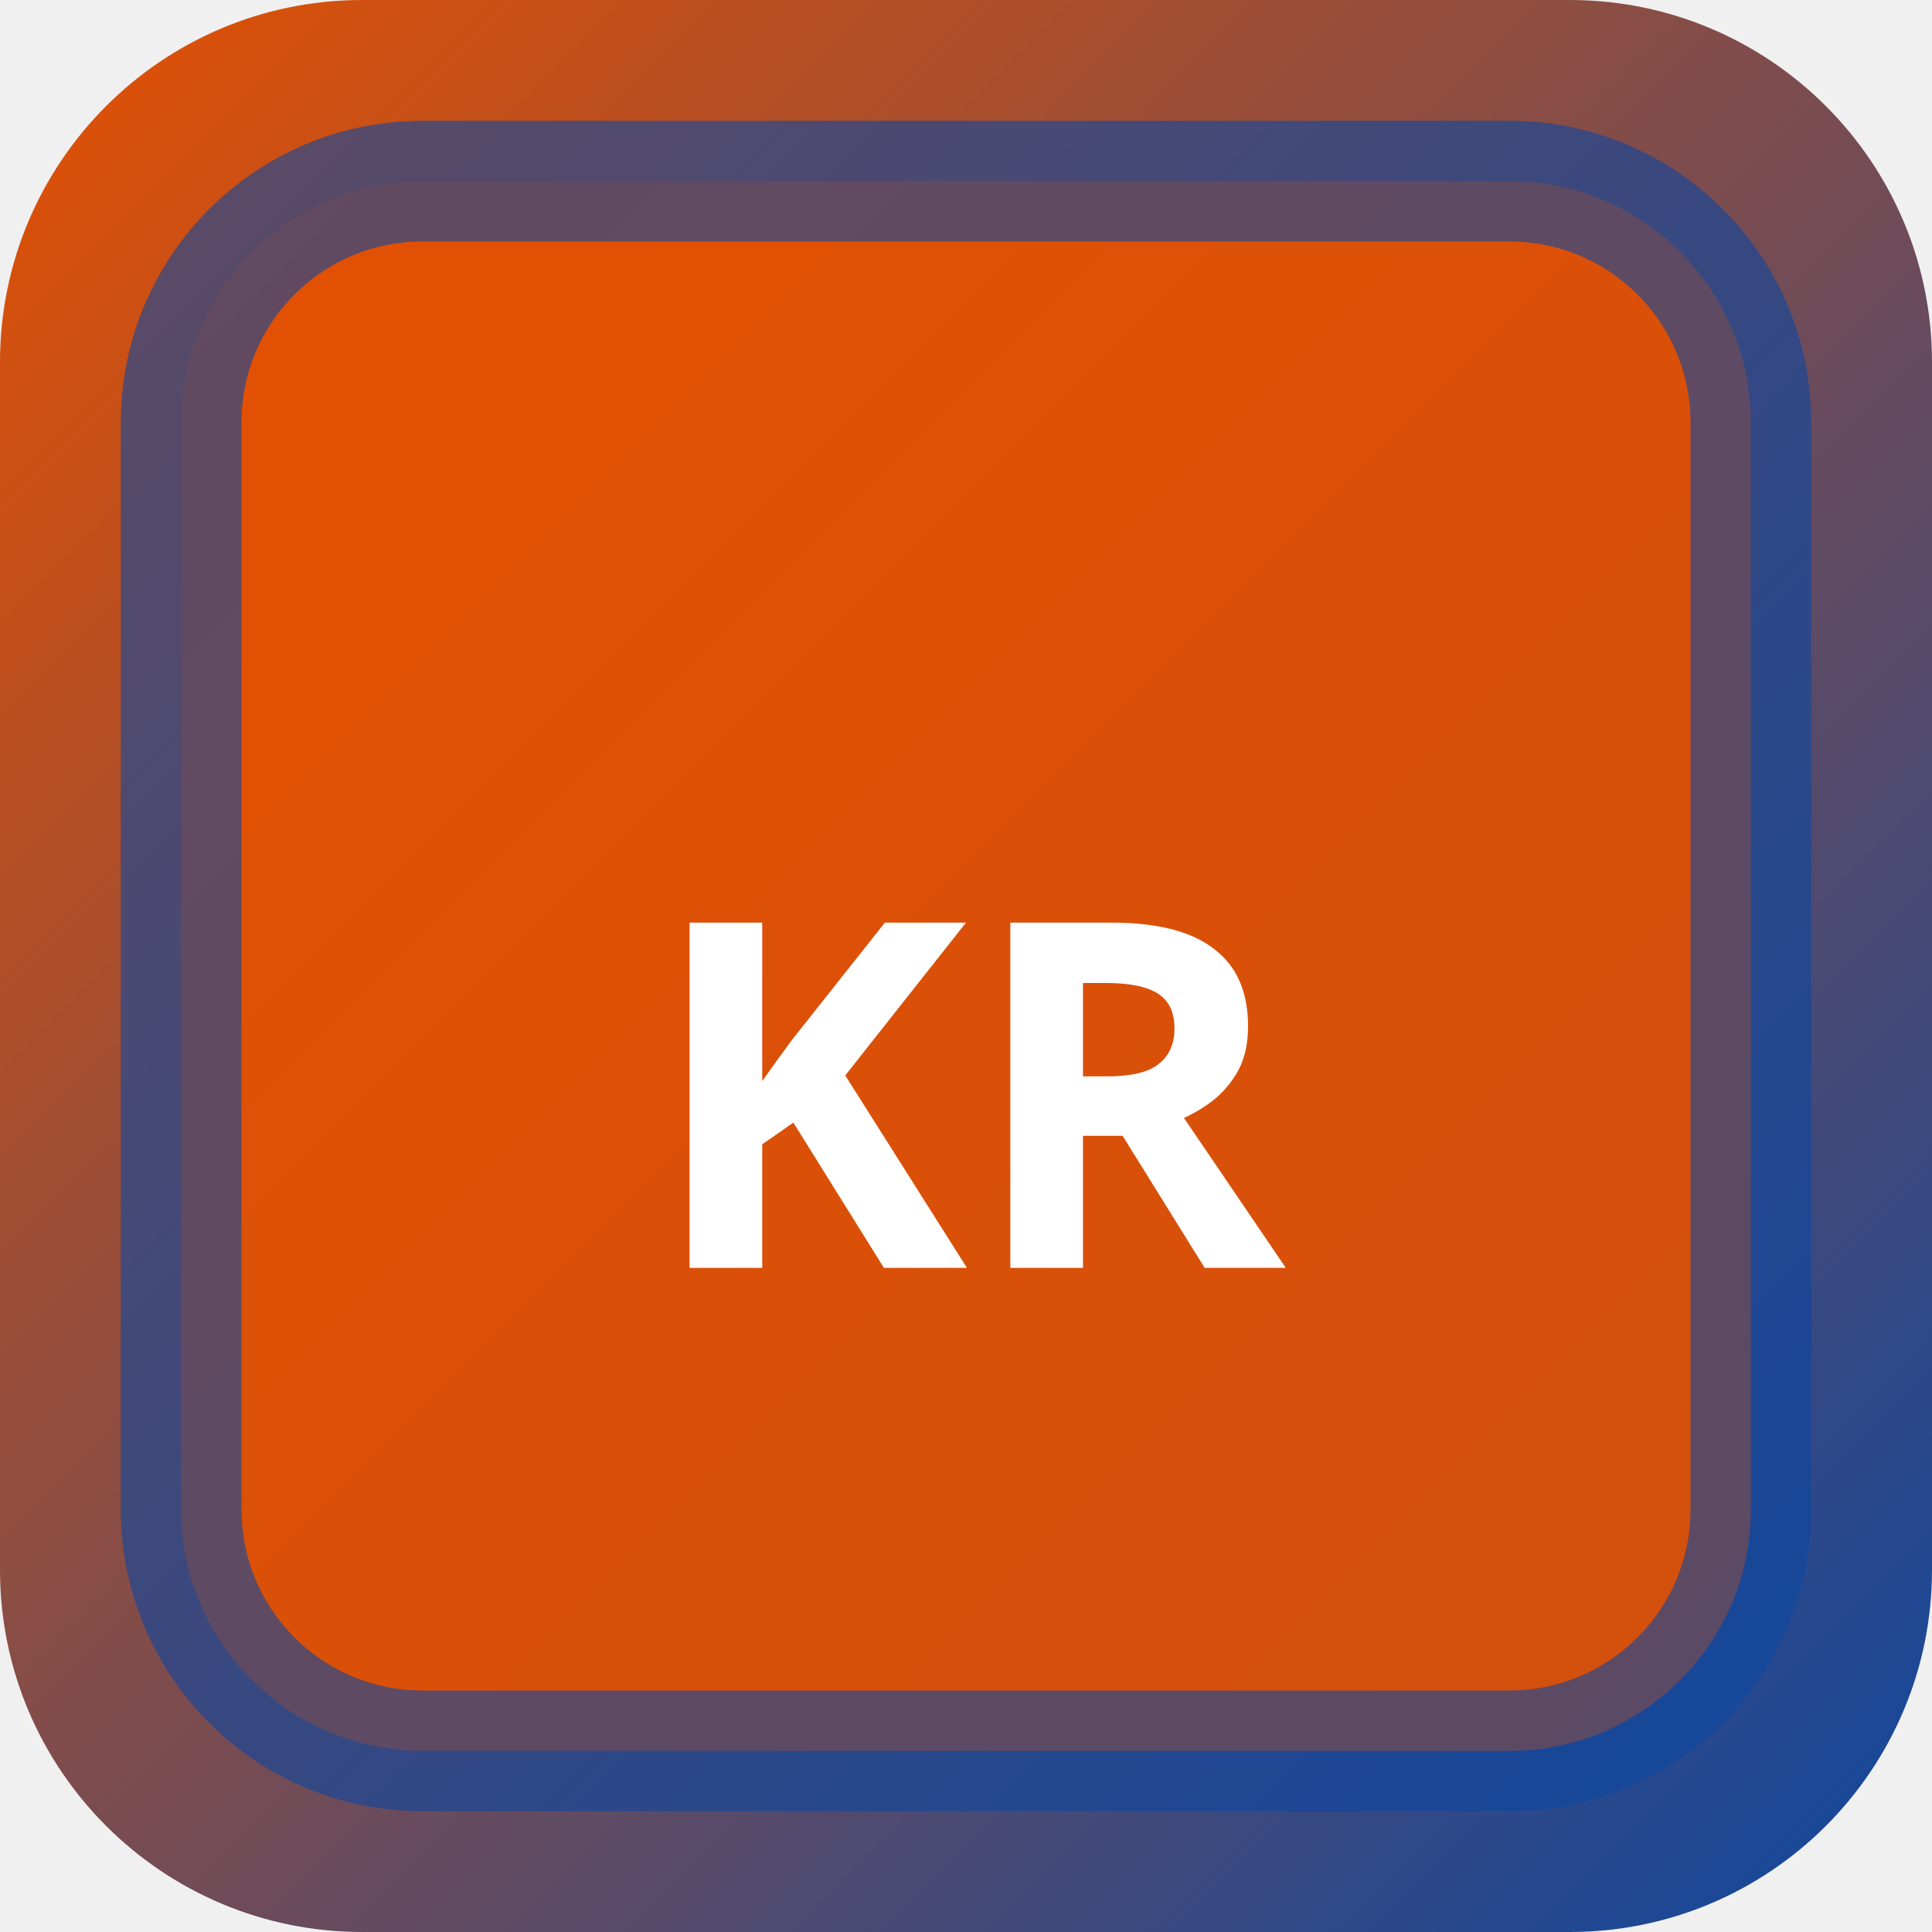
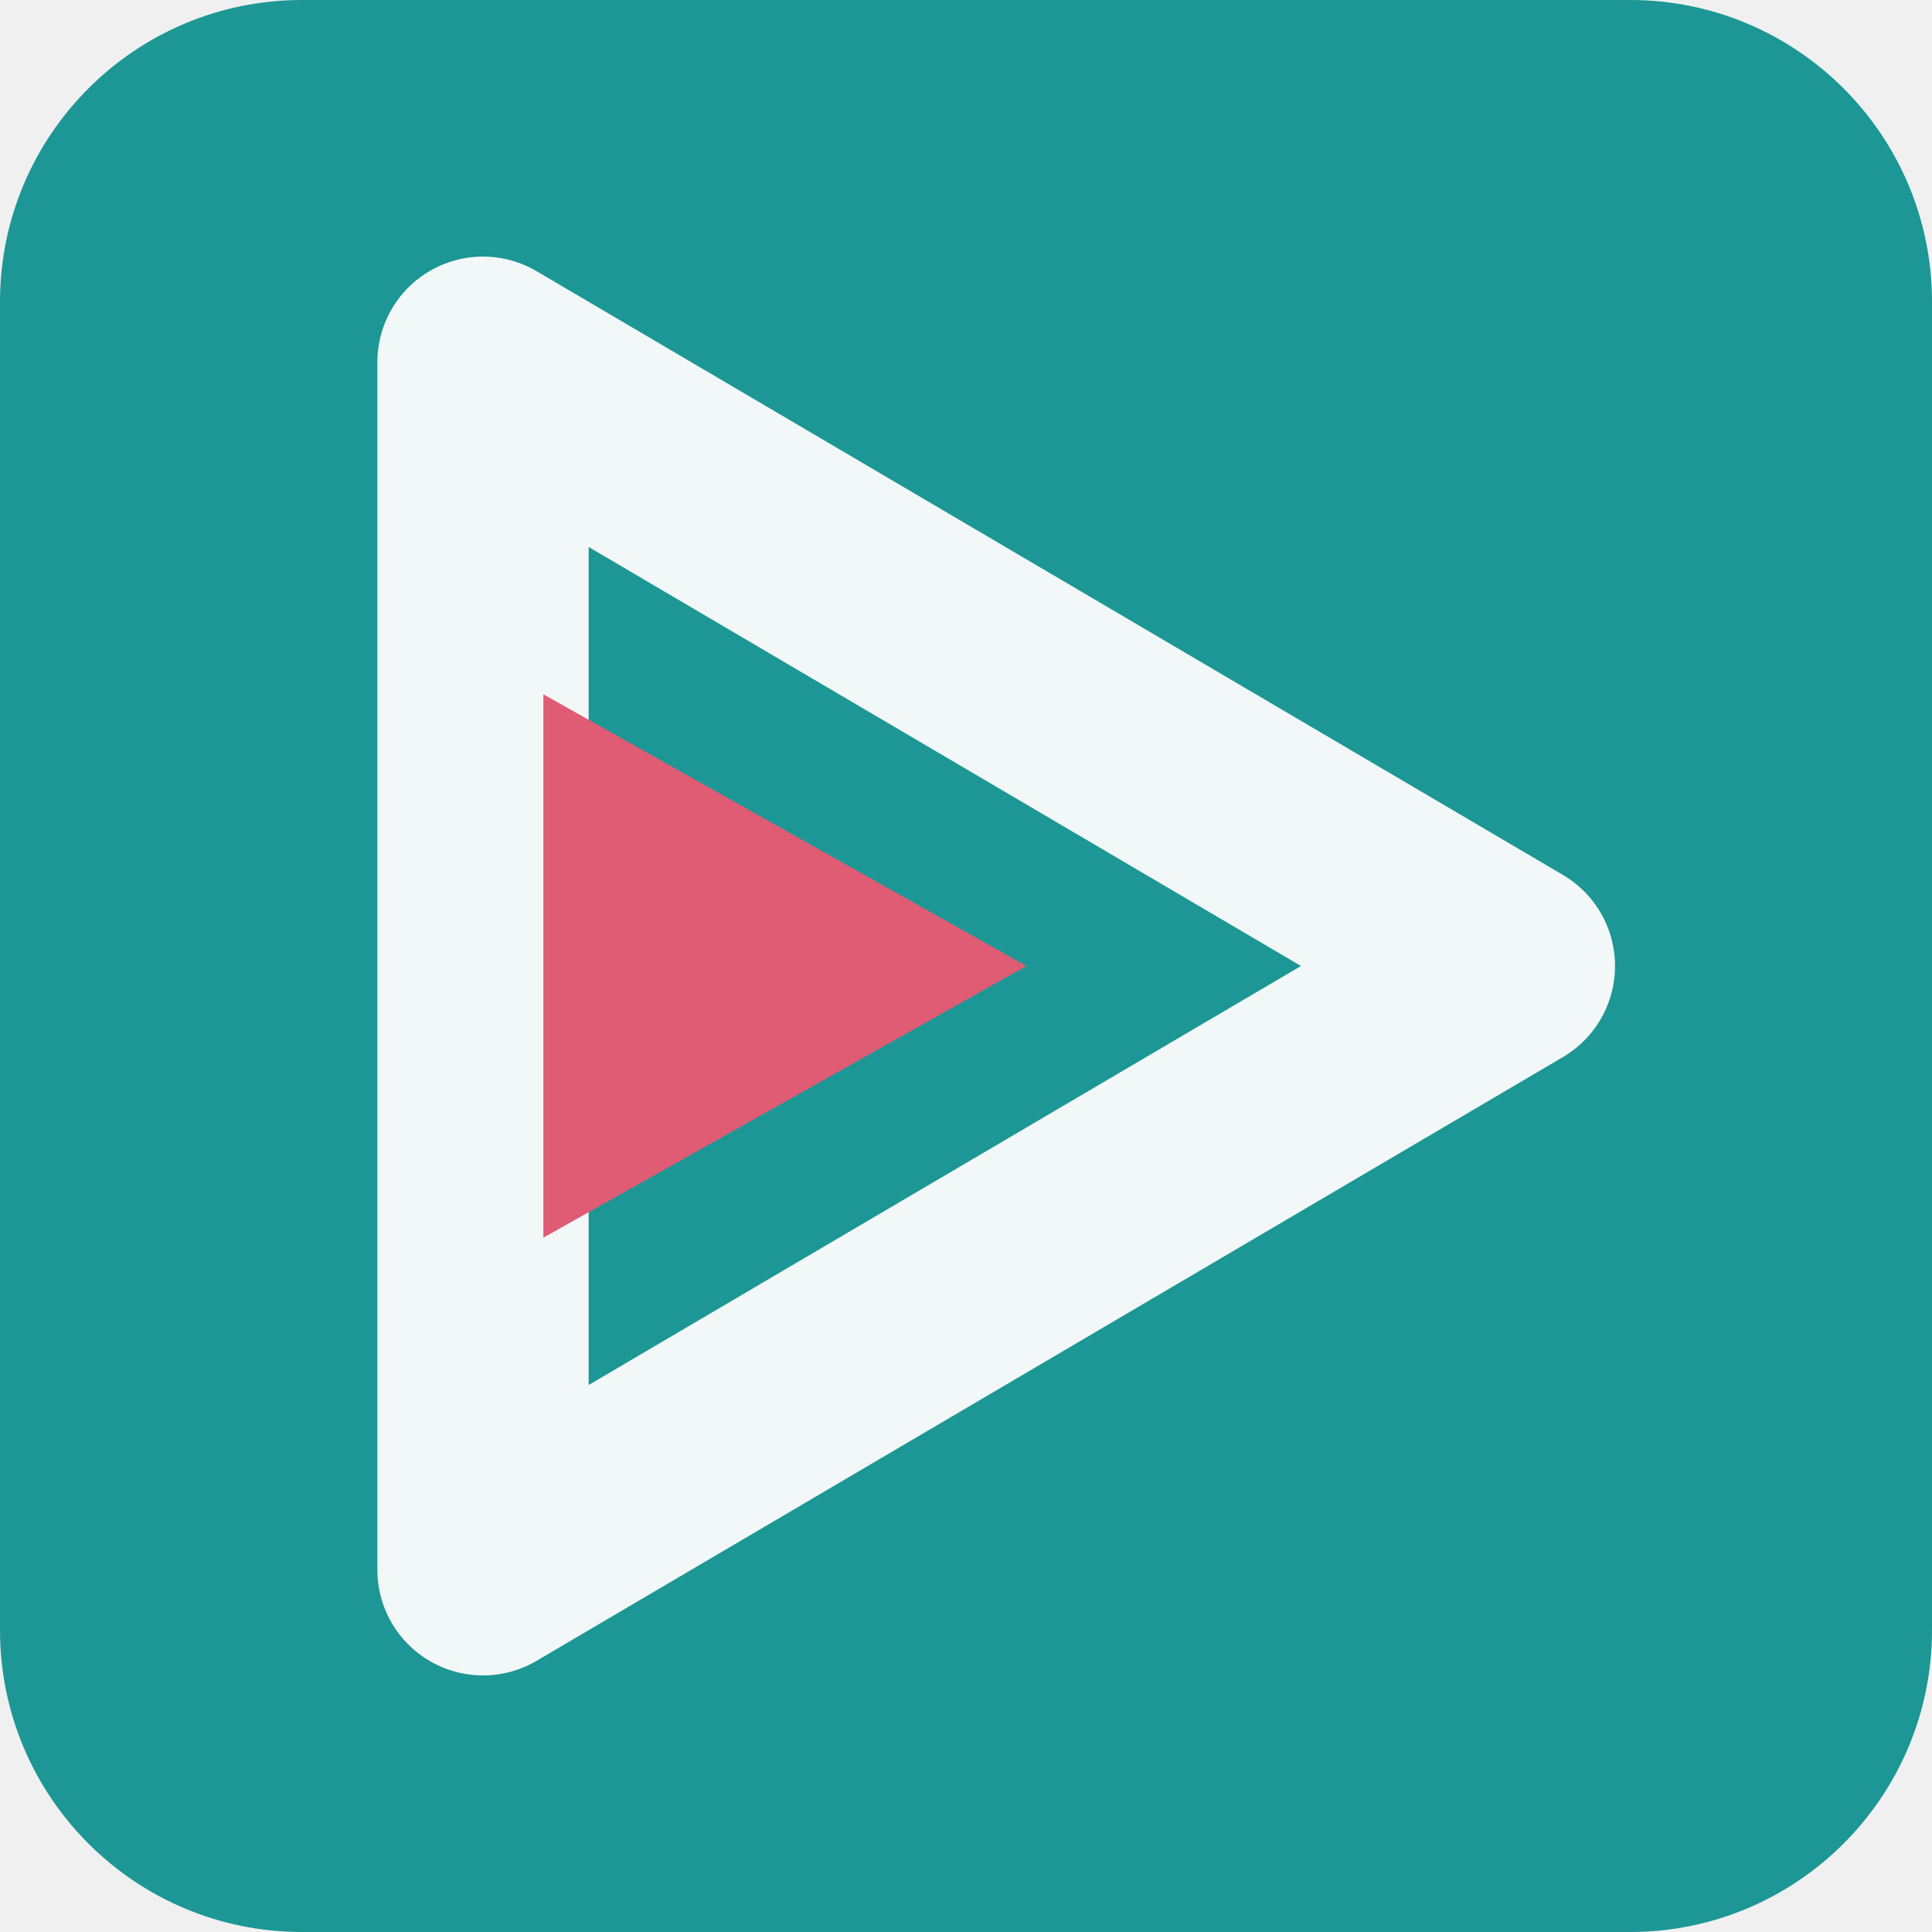
- <svg xmlns="http://www.w3.org/2000/svg" width="32" height="32" viewBox="0 0 32 32">
-   <defs>
-     <linearGradient id="bgkr-p" x1="0" y1="0" x2="1" y2="1">
-       <stop offset="0%" stop-color="#e65100" />
-       <stop offset="100%" stop-color="#0d47a1" />
-     </linearGradient>
-   </defs>
-   <rect width="32" height="32" rx="6" fill="url(#bgkr-p)" />
-   <rect x="3" y="3" width="26" height="26" rx="4" fill="rgba(230,81,0,0.9)" stroke="rgba(13,71,161,0.6)" stroke-width="2" />
-   <text x="16" y="21" text-anchor="middle" fill="#fff" font-size="8" font-weight="700" font-family="system-ui">KR</text>
+ <svg xmlns="http://www.w3.org/2000/svg" width="64" height="64" viewBox="0 0 64 64" role="img">
+   <rect width="64" height="64" rx="10" fill="hsl(179 69% 35%)" />
+   <g transform="rotate(90 32 32)">
+     <path d="M32 14 52 48H12Z" fill="none" stroke="hsl(179 24% 96%)" stroke-width="7" stroke-linejoin="round" />
+     <path d="M32 30 41 46H23Z" fill="hsl(349 68% 62%)" />
+   </g>
</svg>
